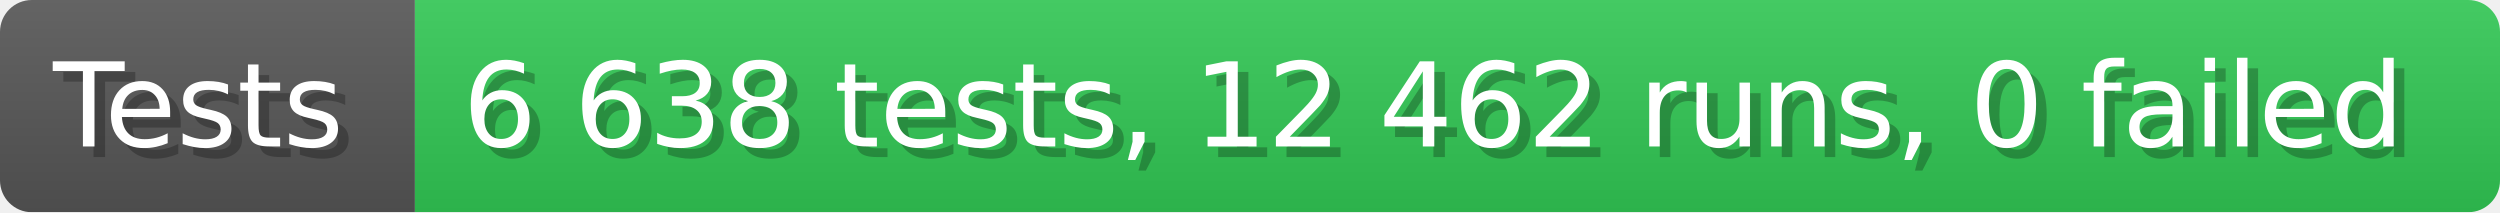
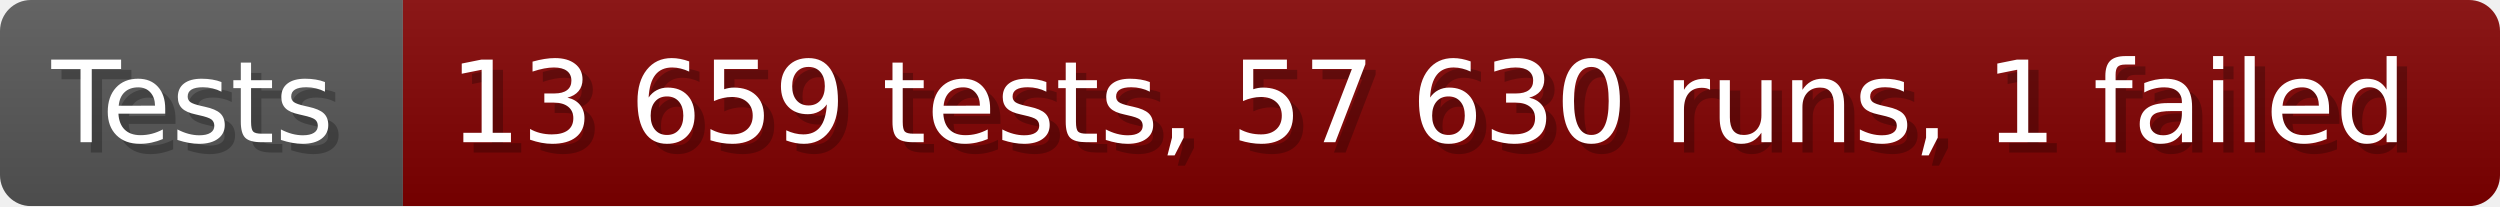
- <svg xmlns="http://www.w3.org/2000/svg" width="235.6" height="20" viewBox="0 0 2356 200" role="img" aria-label="Tests: 6 638 tests, 12 462 runs, 0 failed">
+ <svg xmlns="http://www.w3.org/2000/svg" width="242.6" height="20" viewBox="0 0 2426 200" role="img" aria-label="Tests: 13 659 tests, 57 630 runs, 1 failed">
  <linearGradient id="a" x2="0" y2="100%">
    <stop offset="0" stop-opacity=".1" stop-color="#EEE" />
    <stop offset="1" stop-opacity=".1" />
  </linearGradient>
  <mask id="m">
-     <rect width="2356" height="200" rx="30" fill="#FFF" />
+     <rect width="2426" height="200" rx="30" fill="#FFF" />
  </mask>
  <g mask="url(#m)">
    <rect width="391" height="200" fill="#555" />
-     <rect width="1965" height="200" fill="#31c653" x="391" />
-     <rect width="2356" height="200" fill="url(#a)" />
+     <rect width="2035" height="200" fill="#800000" x="391" />
+     <rect width="2426" height="200" fill="url(#a)" />
  </g>
  <g aria-hidden="true" fill="#fff" text-anchor="start" font-family="Verdana,DejaVu Sans,sans-serif" font-size="110">
    <text x="60" y="148" textLength="291" fill="#000" opacity="0.25">Tests</text>
    <text x="50" y="138" textLength="291">Tests</text>
-     <text x="446" y="148" textLength="1865" fill="#000" opacity="0.25">6 638 tests, 12 462 runs, 0 failed</text>
-     <text x="436" y="138" textLength="1865">6 638 tests, 12 462 runs, 0 failed</text>
+     <text x="446" y="148" textLength="1935" fill="#000" opacity="0.25">13 659 tests, 57 630 runs, 1 failed</text>
+     <text x="436" y="138" textLength="1935">13 659 tests, 57 630 runs, 1 failed</text>
  </g>
</svg>
